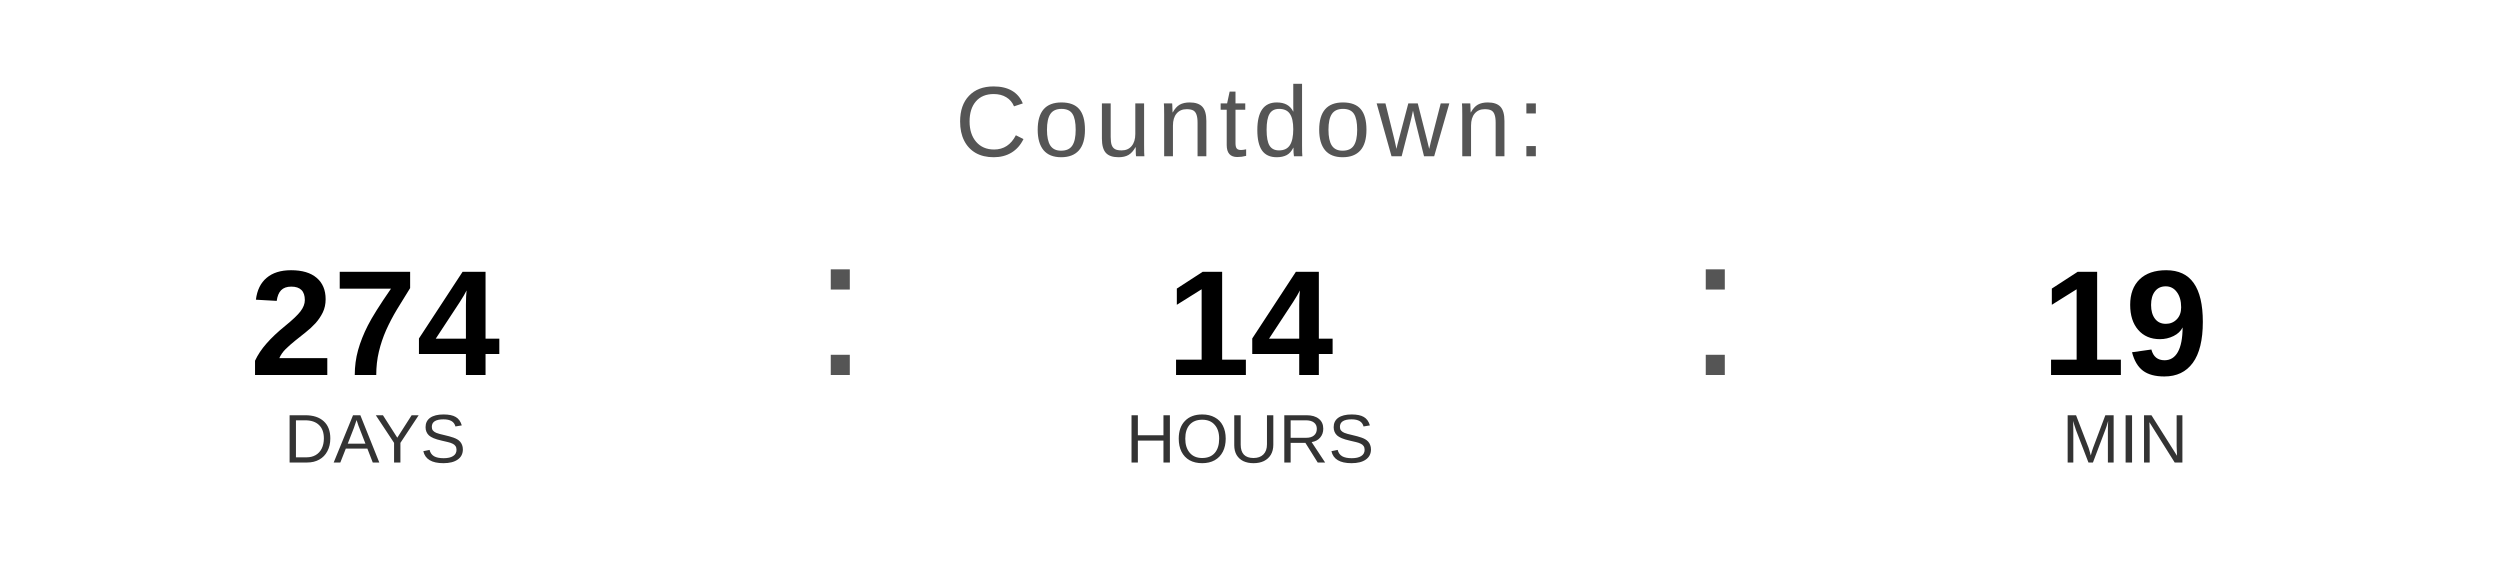
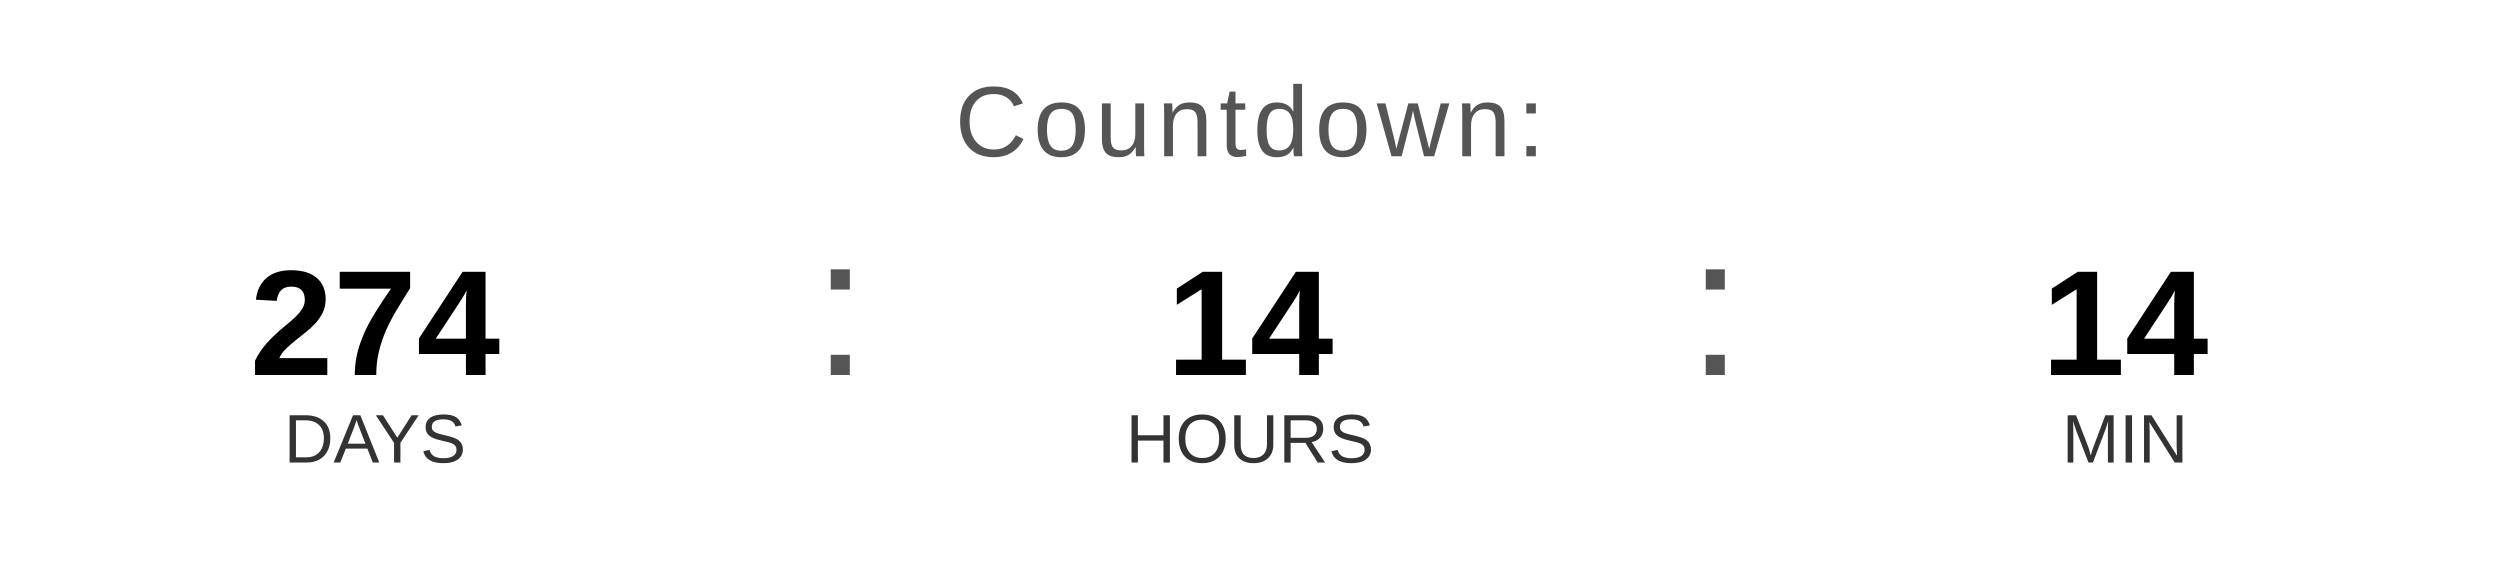
<svg xmlns="http://www.w3.org/2000/svg" width="400" height="90" viewBox="0 0 400 90">
  <text x="200" y="25" font-family="Arial, Helvetica, sans-serif" font-size="16" fill="#555555" text-anchor="middle" letter-spacing="1">
    Countdown:
  </text>
  <text x="60" y="60" font-family="Arial, Helvetica, sans-serif" font-size="24" font-weight="bold" fill="#000000" text-anchor="middle">274</text>
  <text x="60" y="74" font-family="Arial, Helvetica, sans-serif" font-size="11" fill="#333333" text-anchor="middle">DAYS</text>
  <text x="130" y="60" font-family="Arial, sans-serif" font-size="32" fill="#555555">:</text>
  <text x="200" y="60" font-family="Arial, Helvetica, sans-serif" font-size="24" font-weight="bold" fill="#000000" text-anchor="middle">14</text>
  <text x="200" y="74" font-family="Arial, Helvetica, sans-serif" font-size="11" fill="#333333" text-anchor="middle">HOURS</text>
  <text x="270" y="60" font-family="Arial, sans-serif" font-size="32" fill="#555555">:</text>
-   <text x="340" y="60" font-family="Arial, Helvetica, sans-serif" font-size="24" font-weight="bold" fill="#000000" text-anchor="middle">19</text>
+   <text x="340" y="60" font-family="Arial, Helvetica, sans-serif" font-size="24" font-weight="bold" fill="#000000" text-anchor="middle">14</text>
  <text x="340" y="74" font-family="Arial, Helvetica, sans-serif" font-size="11" fill="#333333" text-anchor="middle">MIN</text>
</svg>
